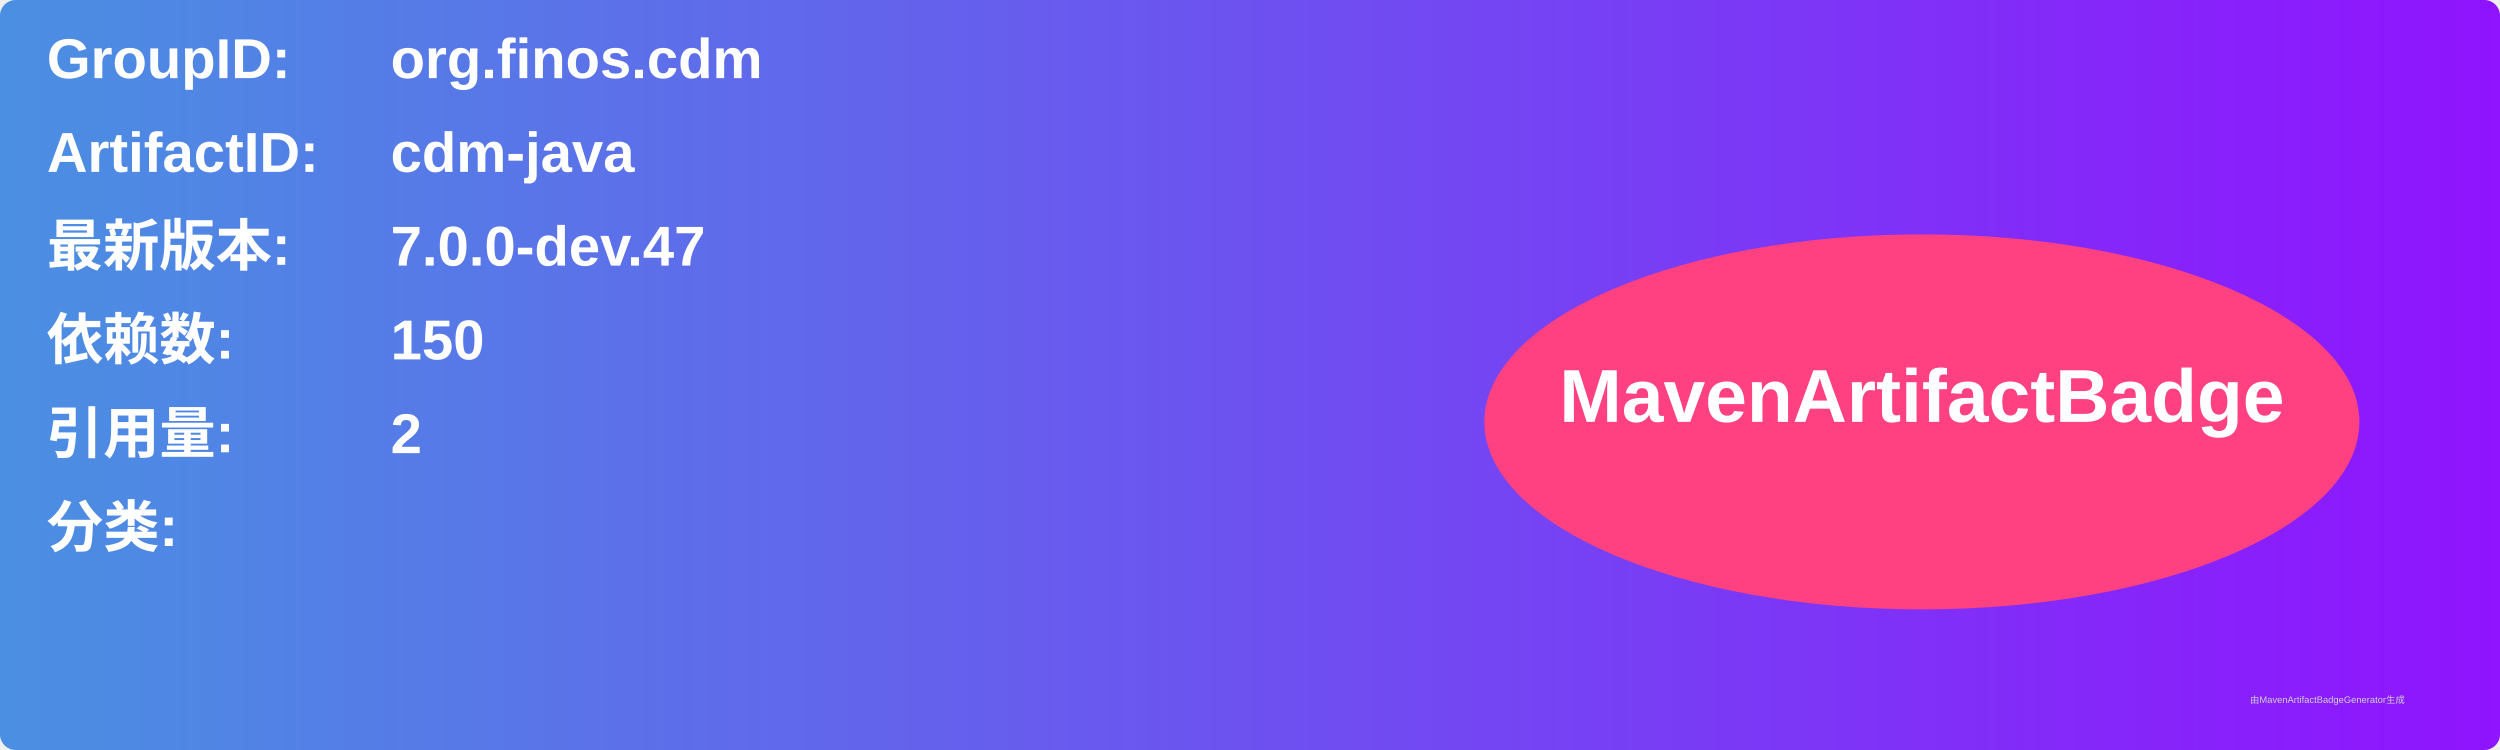
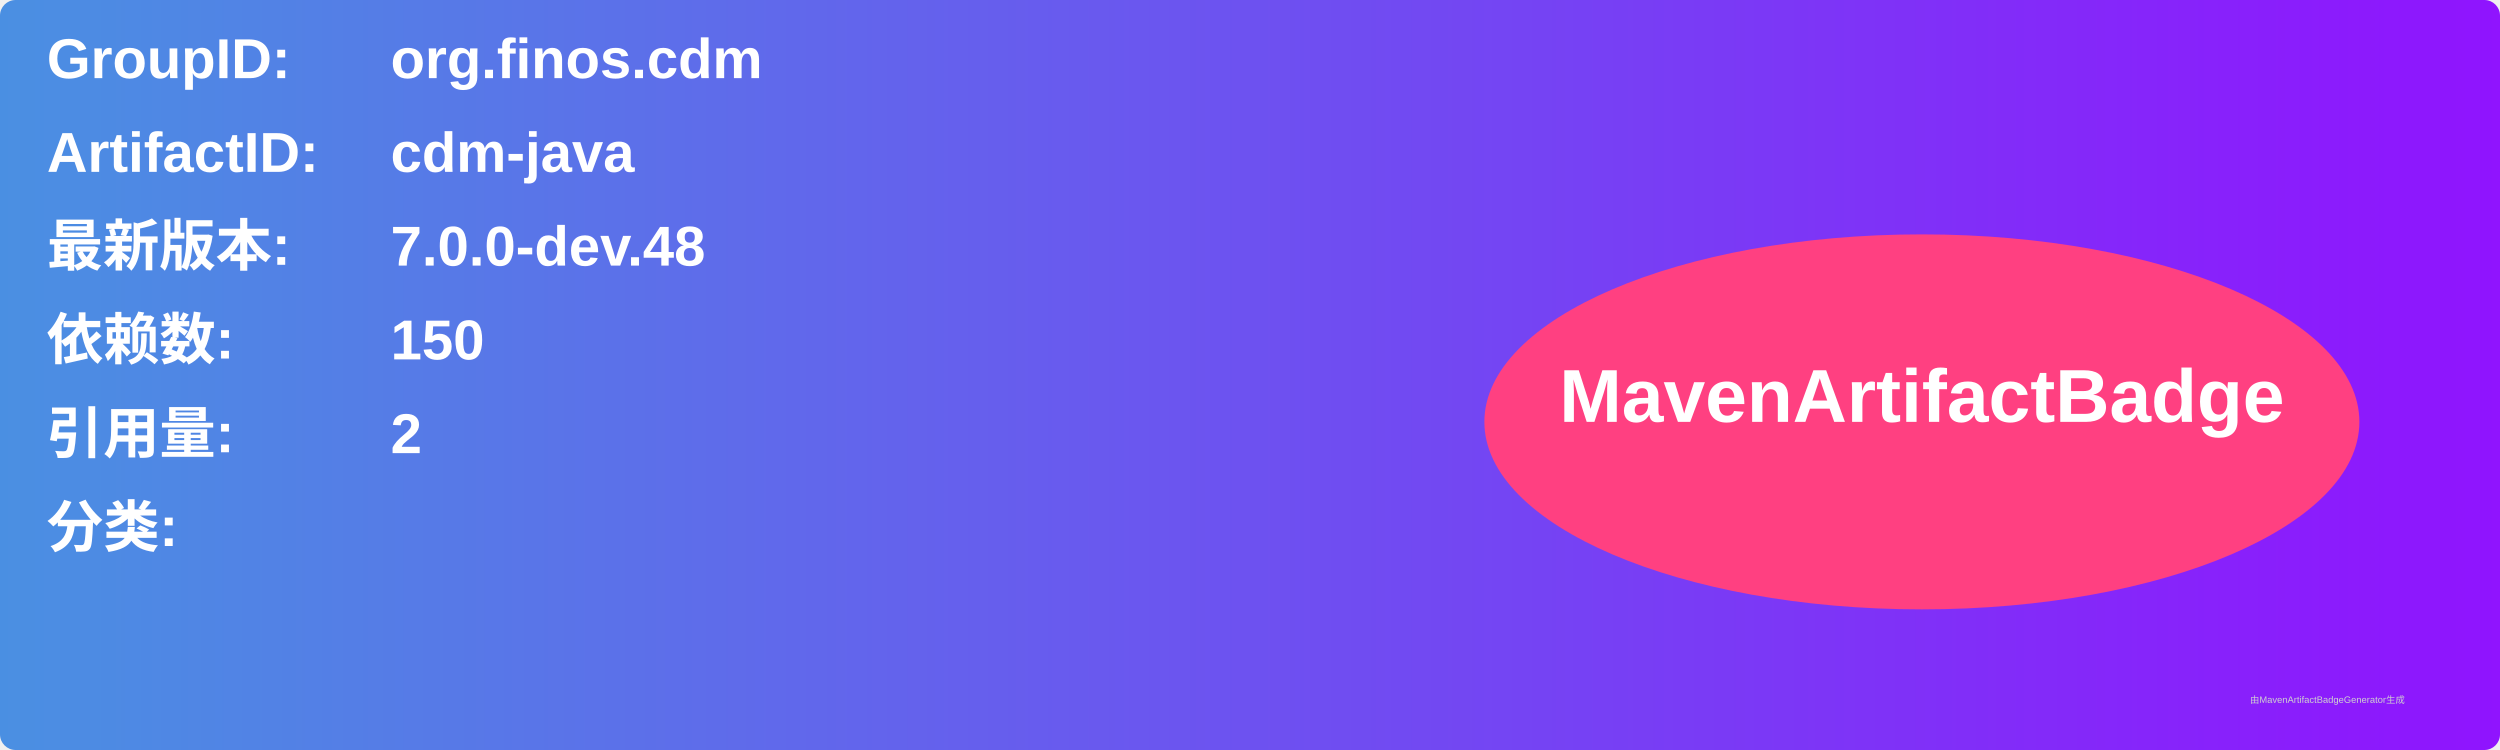
<svg xmlns="http://www.w3.org/2000/svg" width="800" height="240" viewBox="0 0 800 240">
  <linearGradient id="grad" x1="0%" y1="0%" x2="100%" y2="0%">
    <stop offset="0%" stop-color="#4a90e2" />
    <stop offset="100%" stop-color="#9013fe" />
  </linearGradient>
  <rect width="100%" height="100%" rx="5" ry="5" fill="url(#grad)" />
  <g transform="translate(15, 15)">
    <text x="0" y="10" font-family="Arial" font-size="18" fill="white" font-weight="bold" width="260">GroupID:</text>
    <text x="110" y="10" font-family="Arial" font-size="18" fill="white" font-weight="bold" width="460">org.finos.cdm</text>
    <text x="0" y="40" font-family="Arial" font-size="18" fill="white" font-weight="bold" width="260">ArtifactID:</text>
    <text x="110" y="40" font-family="Arial" font-size="18" fill="white" font-weight="bold" width="460">cdm-java</text>
    <text x="0" y="70" font-family="Arial" font-size="18" fill="white" font-weight="bold">最新版本:</text>
    <text x="110" y="70" font-family="Arial" font-size="18" fill="white" font-weight="bold">
-       <tspan font-weight="bold">7.0.0-dev.47</tspan>
+       <tspan font-weight="bold">7.0.0-dev.48</tspan>
    </text>
    <text x="0" y="100" font-family="Arial" font-size="18" fill="white" font-weight="bold">依赖数: </text>
    <text x="110" y="100" font-family="Arial" font-size="18" fill="white">
      <tspan font-weight="bold">150</tspan>
    </text>
    <text x="0" y="130" font-family="Arial" font-size="18" fill="white" font-weight="bold">引用量: </text>
    <text x="110" y="130" font-family="Arial" font-size="18" fill="white">
      <tspan font-weight="bold">2</tspan>
    </text>
    <text x="0" y="160" font-family="Arial" font-size="18" fill="white" font-weight="bold">分类:</text>
    <text x="10" y="190" font-family="Arial" font-size="10" fill="white">
      <tspan font-weight="bold" />
    </text>
    <ellipse cx="600" cy="120" rx="140" ry="60" fill="#ff4081" />
    <text x="600" y="120" text-anchor="middle" font-family="Arial" font-size="24" fill="white" font-weight="bold">MavenArtifactBadge</text>
  </g>
  <text x="720" y="225" font-family="Arial" font-size="3" fill="#d0d0d0">由MavenArtifactBadgeGenerator生成</text>
</svg>
